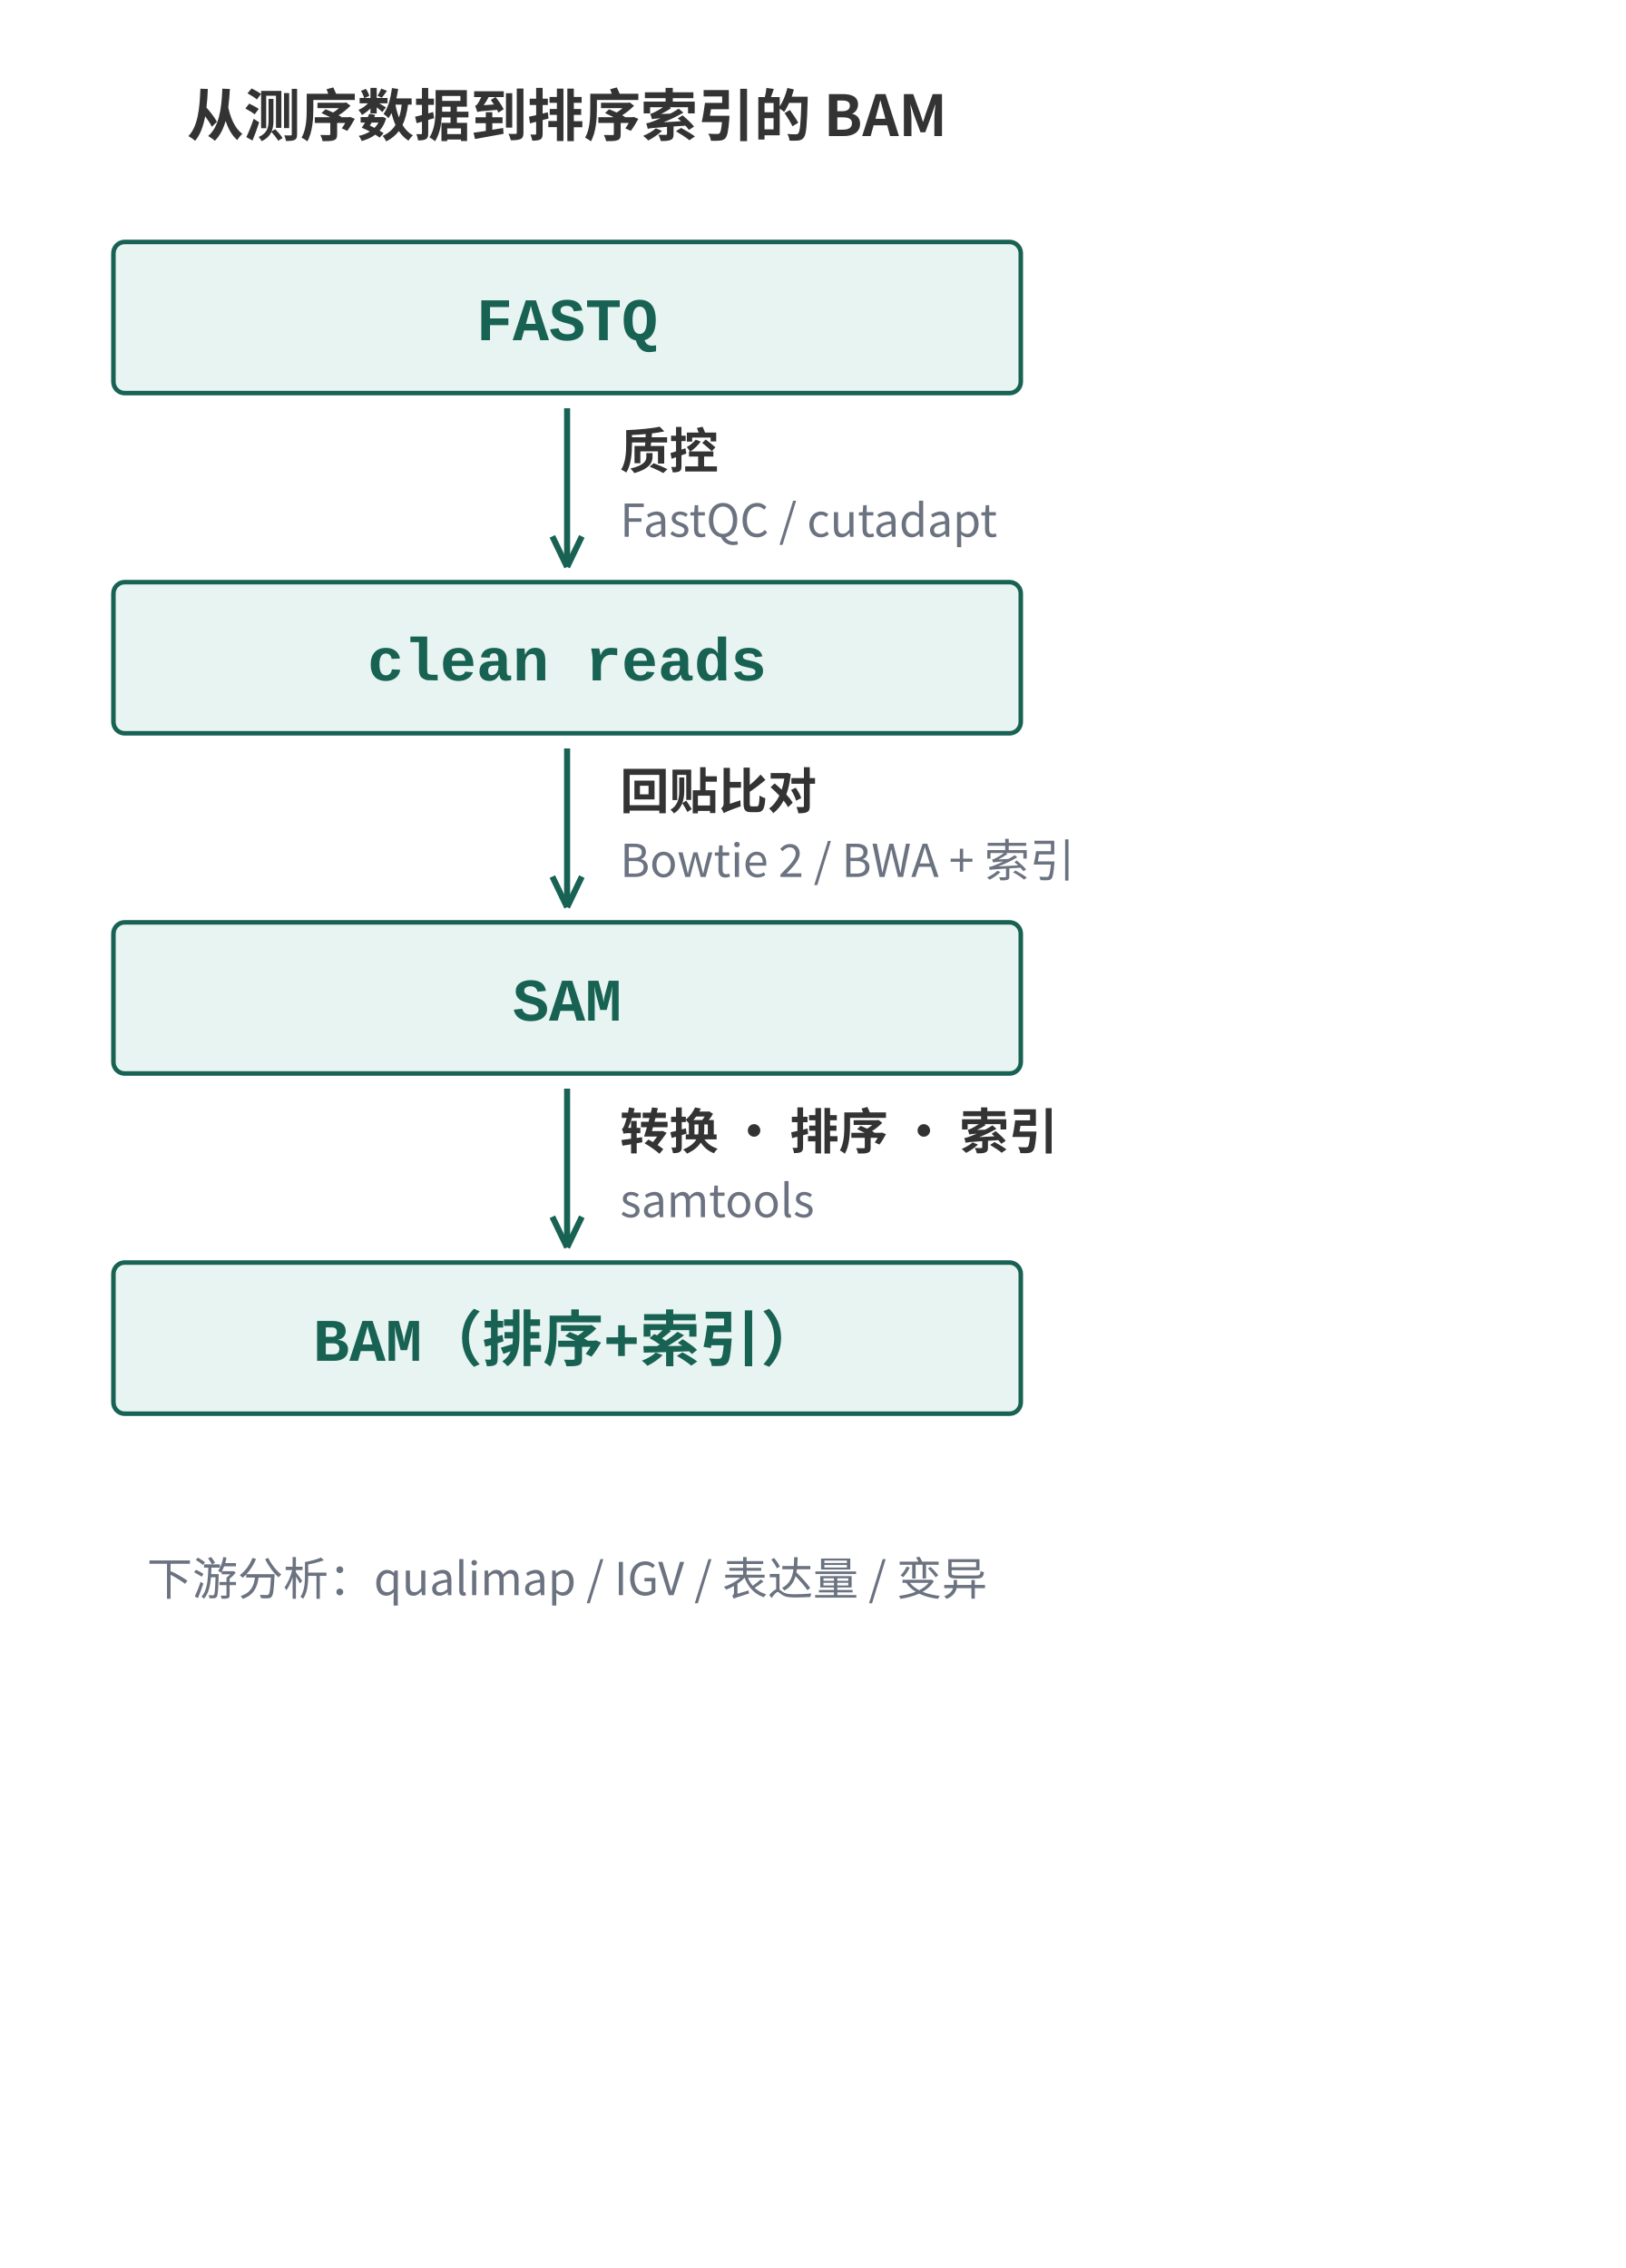
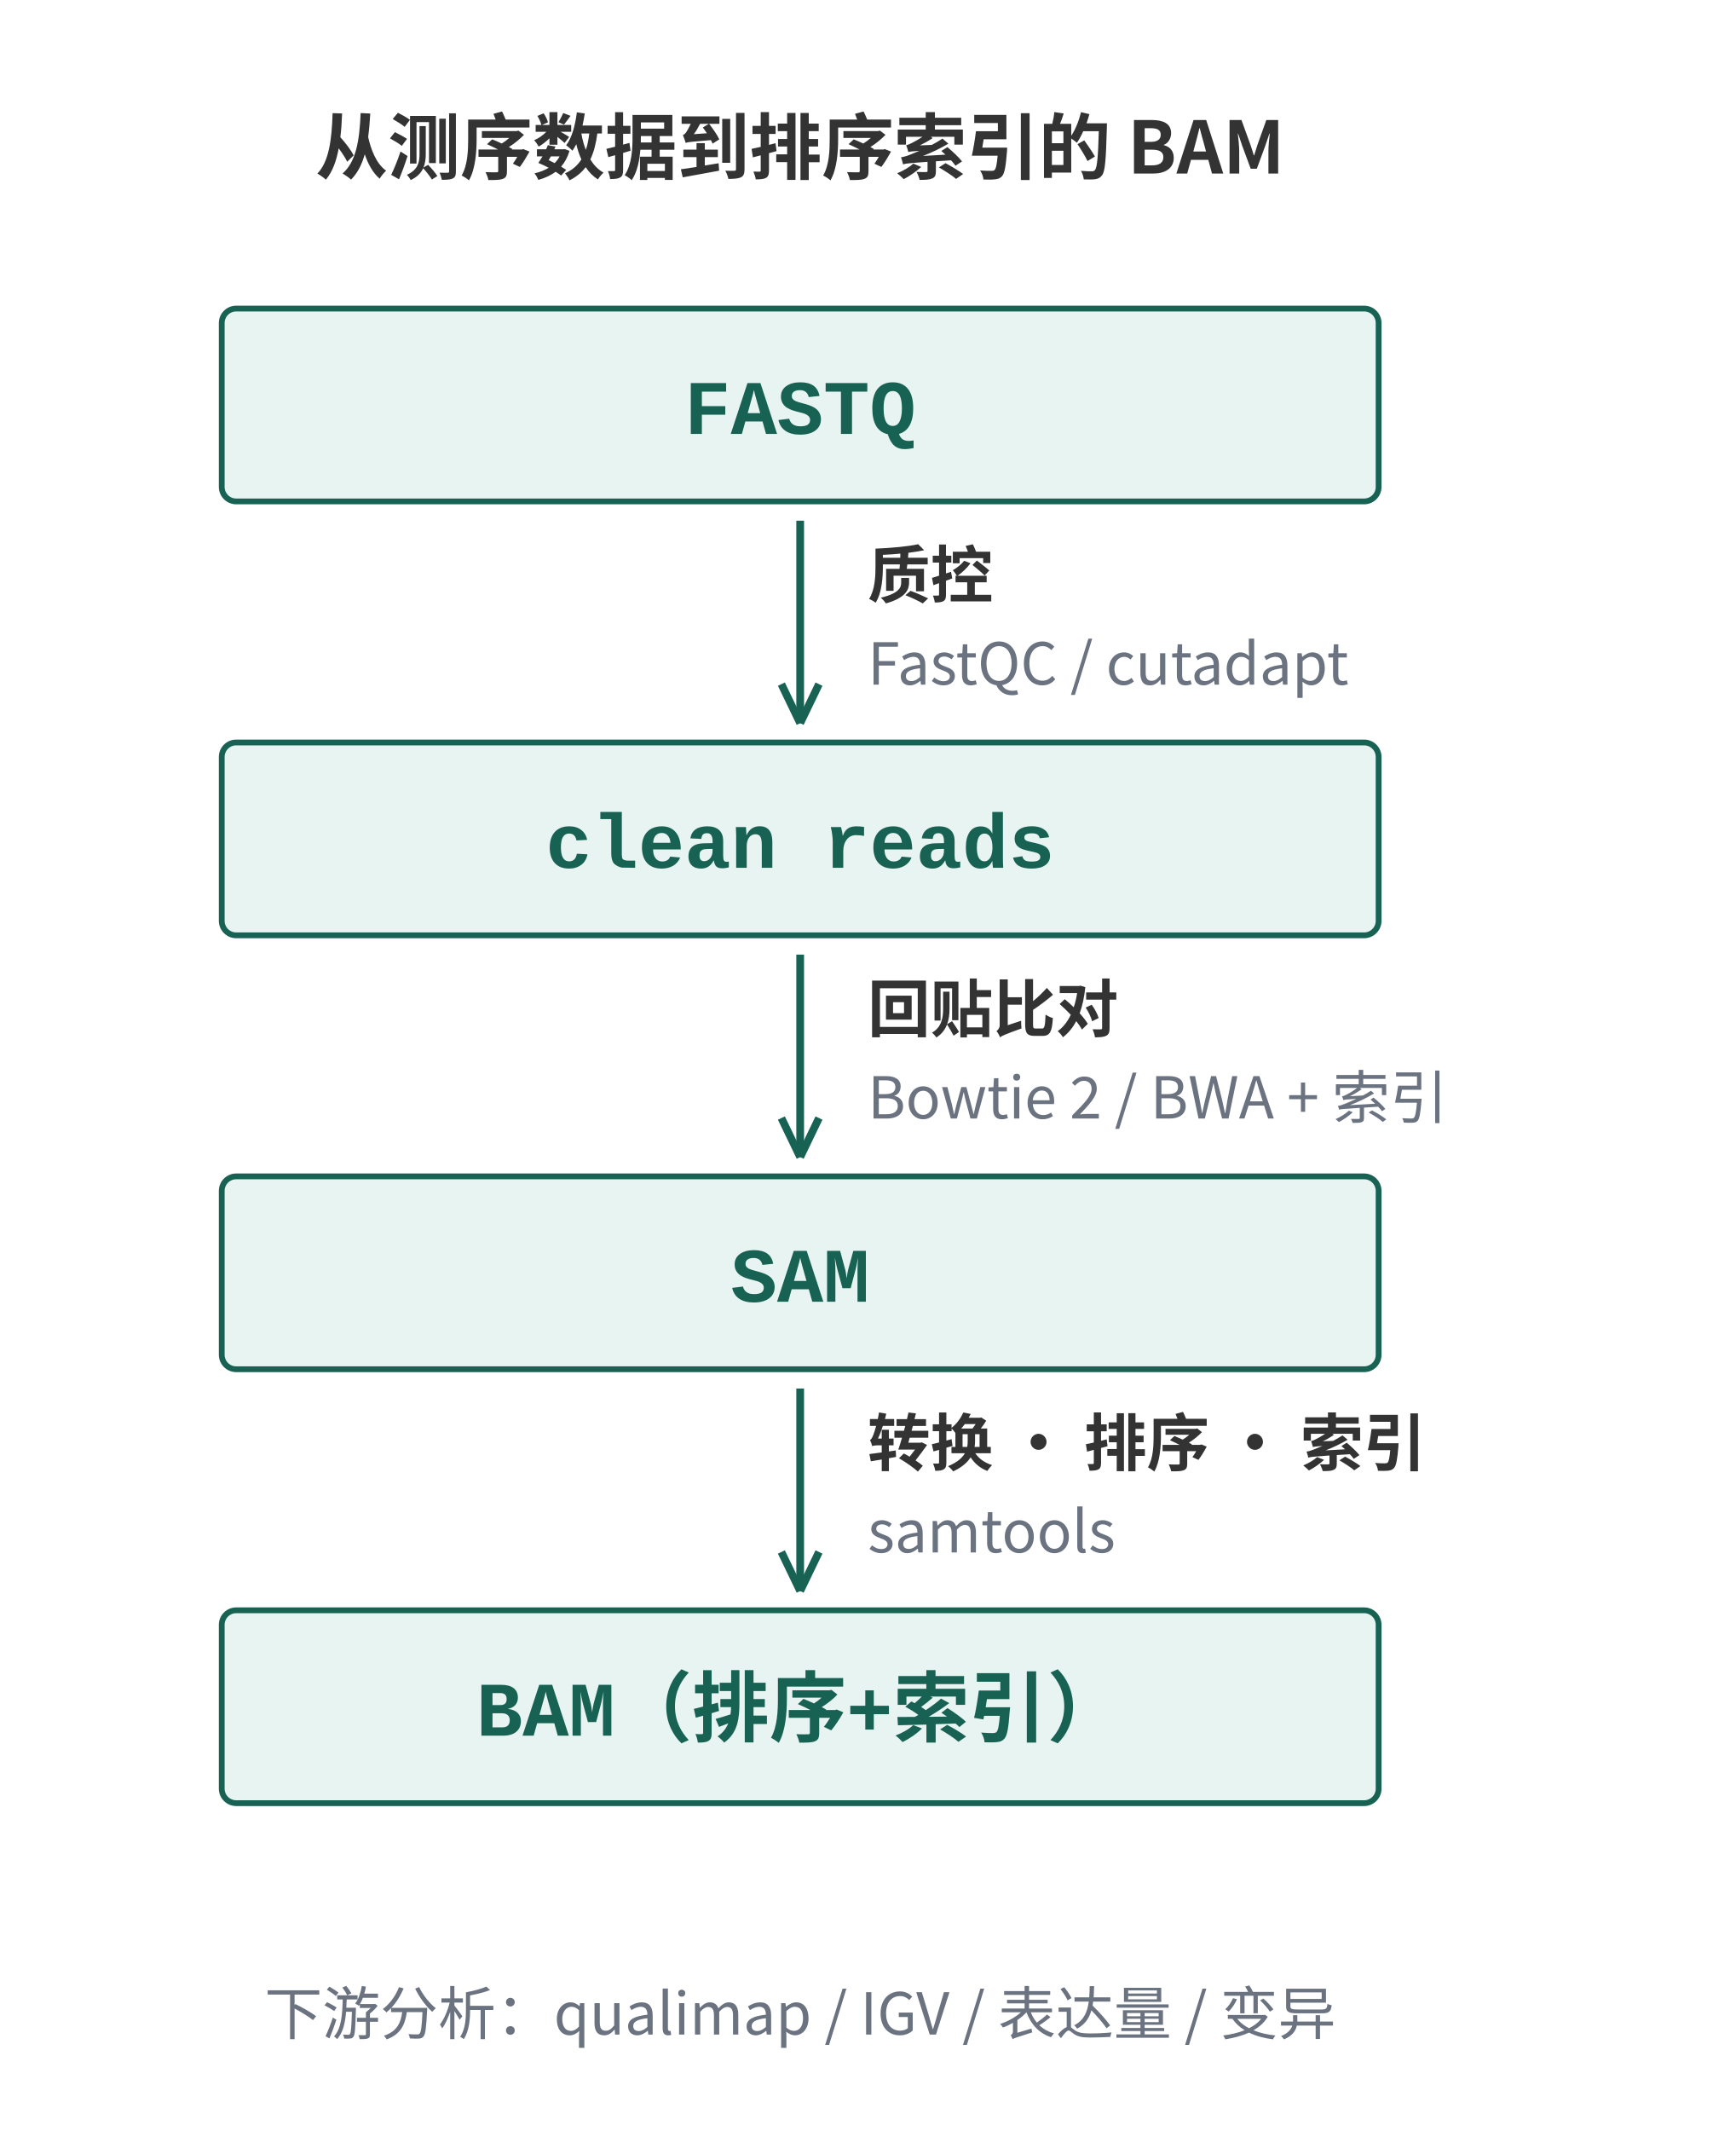
- <svg xmlns="http://www.w3.org/2000/svg" width="430" height="600" viewBox="0 0 430 600" role="img" aria-labelledby="t d">
-   <text x="150" y="36" font-family="'PingFang SC', 'Hiragino Sans GB', 'Microsoft YaHei', 'Noto Sans CJK SC', sans-serif" font-size="15" fill="#333333" font-weight="bold" text-anchor="middle">从测序数据到排序索引的 BAM</text>
-   <rect x="30" y="64" width="240" height="40" rx="3" fill="#e8f4f1" stroke="#186254" stroke-width="1.2" />
-   <text x="150" y="90" font-family="ui-monospace, 'SFMono-Regular', Menlo, Consolas, 'Liberation Mono', monospace" font-size="16" fill="#186254" font-weight="bold" text-anchor="middle">FASTQ</text>
-   <rect x="30" y="154" width="240" height="40" rx="3" fill="#e8f4f1" stroke="#186254" stroke-width="1.2" />
-   <text x="150" y="180" font-family="ui-monospace, 'SFMono-Regular', Menlo, Consolas, 'Liberation Mono', monospace" font-size="16" fill="#186254" font-weight="bold" text-anchor="middle">clean reads</text>
-   <rect x="30" y="244" width="240" height="40" rx="3" fill="#e8f4f1" stroke="#186254" stroke-width="1.2" />
-   <text x="150" y="270" font-family="ui-monospace, 'SFMono-Regular', Menlo, Consolas, 'Liberation Mono', monospace" font-size="16" fill="#186254" font-weight="bold" text-anchor="middle">SAM</text>
-   <rect x="30" y="334" width="240" height="40" rx="3" fill="#e8f4f1" stroke="#186254" stroke-width="1.2" />
-   <text x="150" y="360" font-family="ui-monospace, 'SFMono-Regular', Menlo, Consolas, 'Liberation Mono', monospace" font-size="16" fill="#186254" font-weight="bold" text-anchor="middle">BAM（排序+索引）</text>
-   <line x1="150" y1="108" x2="150" y2="150" stroke="#186254" stroke-width="1.6" />
-   <line x1="150.0" y1="150.0" x2="153.9" y2="141.9" stroke="#186254" stroke-width="1.6" />
-   <line x1="150.0" y1="150.0" x2="146.1" y2="141.9" stroke="#186254" stroke-width="1.6" />
-   <text x="164" y="124" font-family="'PingFang SC', 'Hiragino Sans GB', 'Microsoft YaHei', 'Noto Sans CJK SC', sans-serif" font-size="13" fill="#333333" font-weight="bold" text-anchor="start">质控</text>
-   <text x="164" y="142" font-family="'PingFang SC', 'Hiragino Sans GB', 'Microsoft YaHei', 'Noto Sans CJK SC', sans-serif" font-size="12" fill="#6b7280" font-weight="normal" text-anchor="start">FastQC / cutadapt</text>
-   <line x1="150" y1="198" x2="150" y2="240" stroke="#186254" stroke-width="1.6" />
-   <line x1="150.0" y1="240.0" x2="153.9" y2="231.9" stroke="#186254" stroke-width="1.6" />
-   <line x1="150.0" y1="240.0" x2="146.1" y2="231.9" stroke="#186254" stroke-width="1.6" />
-   <text x="164" y="214" font-family="'PingFang SC', 'Hiragino Sans GB', 'Microsoft YaHei', 'Noto Sans CJK SC', sans-serif" font-size="13" fill="#333333" font-weight="bold" text-anchor="start">回贴比对</text>
-   <text x="164" y="232" font-family="'PingFang SC', 'Hiragino Sans GB', 'Microsoft YaHei', 'Noto Sans CJK SC', sans-serif" font-size="12" fill="#6b7280" font-weight="normal" text-anchor="start">Bowtie 2 / BWA + 索引</text>
-   <line x1="150" y1="288" x2="150" y2="330" stroke="#186254" stroke-width="1.6" />
-   <line x1="150.0" y1="330.0" x2="153.9" y2="321.9" stroke="#186254" stroke-width="1.6" />
-   <line x1="150.0" y1="330.0" x2="146.1" y2="321.9" stroke="#186254" stroke-width="1.6" />
-   <text x="164" y="304" font-family="'PingFang SC', 'Hiragino Sans GB', 'Microsoft YaHei', 'Noto Sans CJK SC', sans-serif" font-size="13" fill="#333333" font-weight="bold" text-anchor="start">转换 · 排序 · 索引</text>
-   <text x="164" y="322" font-family="'PingFang SC', 'Hiragino Sans GB', 'Microsoft YaHei', 'Noto Sans CJK SC', sans-serif" font-size="12" fill="#6b7280" font-weight="normal" text-anchor="start">samtools</text>
-   <text x="150" y="422" font-family="'PingFang SC', 'Hiragino Sans GB', 'Microsoft YaHei', 'Noto Sans CJK SC', sans-serif" font-size="12" fill="#6b7280" font-weight="normal" text-anchor="middle">下游分析：qualimap / IGV / 表达量 / 变异</text>
+ <svg xmlns="http://www.w3.org/2000/svg" width="360" height="442" viewBox="0 0 360 442" role="img" aria-labelledby="t d">
+   <text x="166" y="36" font-family="'PingFang SC', 'Hiragino Sans GB', 'Microsoft YaHei', 'Noto Sans CJK SC', sans-serif" font-size="15" fill="#333333" font-weight="bold" text-anchor="middle">从测序数据到排序索引的 BAM</text>
+   <rect x="46" y="64" width="240" height="40" rx="3" fill="#e8f4f1" stroke="#186254" stroke-width="1.2" />
+   <text x="166" y="90" font-family="ui-monospace, 'SFMono-Regular', Menlo, Consolas, 'Liberation Mono', monospace" font-size="16" fill="#186254" font-weight="bold" text-anchor="middle">FASTQ</text>
+   <rect x="46" y="154" width="240" height="40" rx="3" fill="#e8f4f1" stroke="#186254" stroke-width="1.2" />
+   <text x="166" y="180" font-family="ui-monospace, 'SFMono-Regular', Menlo, Consolas, 'Liberation Mono', monospace" font-size="16" fill="#186254" font-weight="bold" text-anchor="middle">clean reads</text>
+   <rect x="46" y="244" width="240" height="40" rx="3" fill="#e8f4f1" stroke="#186254" stroke-width="1.2" />
+   <text x="166" y="270" font-family="ui-monospace, 'SFMono-Regular', Menlo, Consolas, 'Liberation Mono', monospace" font-size="16" fill="#186254" font-weight="bold" text-anchor="middle">SAM</text>
+   <rect x="46" y="334" width="240" height="40" rx="3" fill="#e8f4f1" stroke="#186254" stroke-width="1.2" />
+   <text x="166" y="360" font-family="ui-monospace, 'SFMono-Regular', Menlo, Consolas, 'Liberation Mono', monospace" font-size="16" fill="#186254" font-weight="bold" text-anchor="middle">BAM（排序+索引）</text>
+   <line x1="166" y1="108" x2="166" y2="150" stroke="#186254" stroke-width="1.6" />
+   <line x1="166.0" y1="150.0" x2="169.9" y2="141.9" stroke="#186254" stroke-width="1.6" />
+   <line x1="166.0" y1="150.0" x2="162.1" y2="141.9" stroke="#186254" stroke-width="1.6" />
+   <text x="180" y="124" font-family="'PingFang SC', 'Hiragino Sans GB', 'Microsoft YaHei', 'Noto Sans CJK SC', sans-serif" font-size="13" fill="#333333" font-weight="bold" text-anchor="start">质控</text>
+   <text x="180" y="142" font-family="'PingFang SC', 'Hiragino Sans GB', 'Microsoft YaHei', 'Noto Sans CJK SC', sans-serif" font-size="12" fill="#6b7280" font-weight="normal" text-anchor="start">FastQC / cutadapt</text>
+   <line x1="166" y1="198" x2="166" y2="240" stroke="#186254" stroke-width="1.6" />
+   <line x1="166.0" y1="240.0" x2="169.9" y2="231.9" stroke="#186254" stroke-width="1.6" />
+   <line x1="166.0" y1="240.0" x2="162.1" y2="231.9" stroke="#186254" stroke-width="1.6" />
+   <text x="180" y="214" font-family="'PingFang SC', 'Hiragino Sans GB', 'Microsoft YaHei', 'Noto Sans CJK SC', sans-serif" font-size="13" fill="#333333" font-weight="bold" text-anchor="start">回贴比对</text>
+   <text x="180" y="232" font-family="'PingFang SC', 'Hiragino Sans GB', 'Microsoft YaHei', 'Noto Sans CJK SC', sans-serif" font-size="12" fill="#6b7280" font-weight="normal" text-anchor="start">Bowtie 2 / BWA + 索引</text>
+   <line x1="166" y1="288" x2="166" y2="330" stroke="#186254" stroke-width="1.6" />
+   <line x1="166.0" y1="330.0" x2="169.9" y2="321.9" stroke="#186254" stroke-width="1.6" />
+   <line x1="166.0" y1="330.0" x2="162.1" y2="321.9" stroke="#186254" stroke-width="1.6" />
+   <text x="180" y="304" font-family="'PingFang SC', 'Hiragino Sans GB', 'Microsoft YaHei', 'Noto Sans CJK SC', sans-serif" font-size="13" fill="#333333" font-weight="bold" text-anchor="start">转换 · 排序 · 索引</text>
+   <text x="180" y="322" font-family="'PingFang SC', 'Hiragino Sans GB', 'Microsoft YaHei', 'Noto Sans CJK SC', sans-serif" font-size="12" fill="#6b7280" font-weight="normal" text-anchor="start">samtools</text>
+   <text x="166" y="422" font-family="'PingFang SC', 'Hiragino Sans GB', 'Microsoft YaHei', 'Noto Sans CJK SC', sans-serif" font-size="12" fill="#6b7280" font-weight="normal" text-anchor="middle">下游分析：qualimap / IGV / 表达量 / 变异</text>
</svg>
